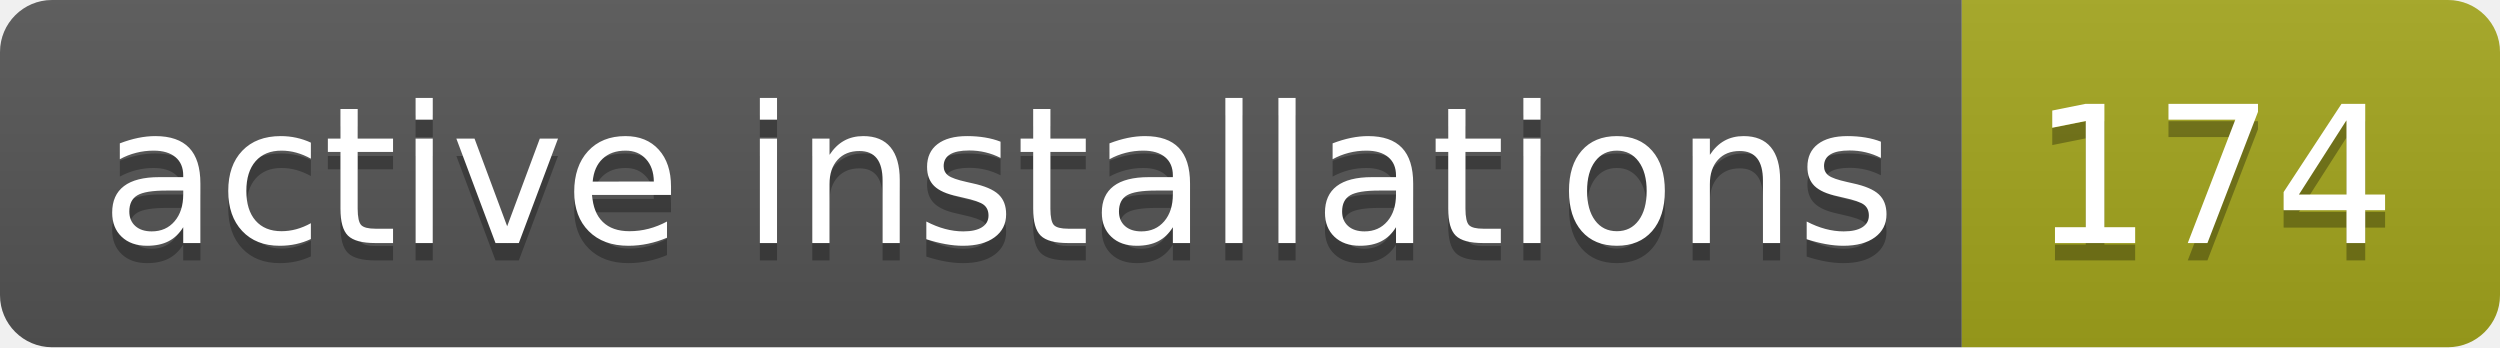
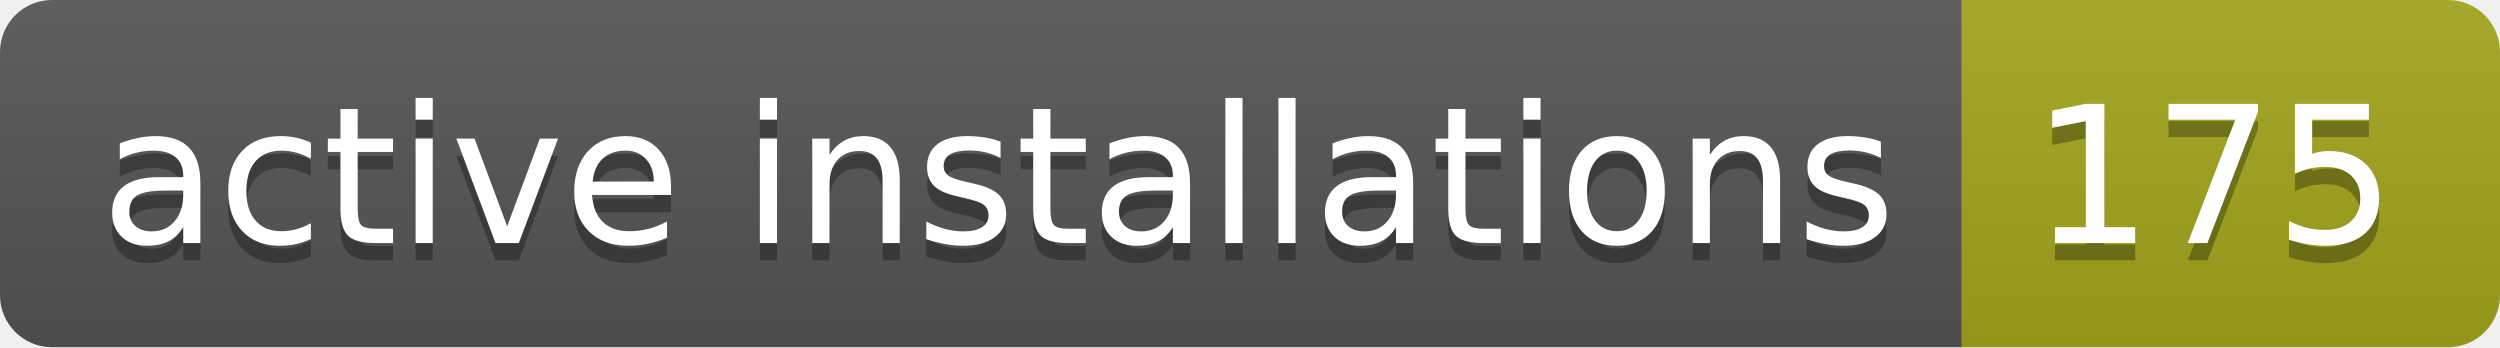
- <svg xmlns="http://www.w3.org/2000/svg" width="144" height="20" role="img" aria-label="active installations: 174">
+ <svg xmlns="http://www.w3.org/2000/svg" width="144" height="20" role="img" aria-label="active installations: 175">
  <linearGradient id="s" x2="0" y2="100%">
    <stop offset="0" stop-color="#bbb" stop-opacity=".1" />
    <stop offset="1" stop-opacity=".1" />
  </linearGradient>
  <clipPath id="r">
    <rect width="144" height="20" rx="3" fill="#fff" />
  </clipPath>
  <g clip-path="url(#r)">
    <rect width="113" height="20" fill="#555" />
    <rect x="113" width="31" height="20" fill="#a4a61d" />
    <rect width="144" height="20" fill="url(#s)" />
  </g>
  <g fill="#fff" text-anchor="middle" font-family="Verdana,Geneva,DejaVu Sans,sans-serif" text-rendering="geometricPrecision" font-size="110">
    <text aria-hidden="true" x="575" y="150" fill="#010101" fill-opacity=".3" transform="scale(.1)" textLength="1030">active installations</text>
    <text x="575" y="140" transform="scale(.1)" fill="#fff" textLength="1030">active installations</text>
-     <text aria-hidden="true" x="1275" y="150" fill="#010101" fill-opacity=".3" transform="scale(.1)" textLength="210">174</text>
-     <text x="1275" y="140" transform="scale(.1)" fill="#fff" textLength="210">174</text>
+     <text aria-hidden="true" x="1275" y="150" fill="#010101" fill-opacity=".3" transform="scale(.1)" textLength="210">175</text>
+     <text x="1275" y="140" transform="scale(.1)" fill="#fff" textLength="210">175</text>
  </g>
</svg>
